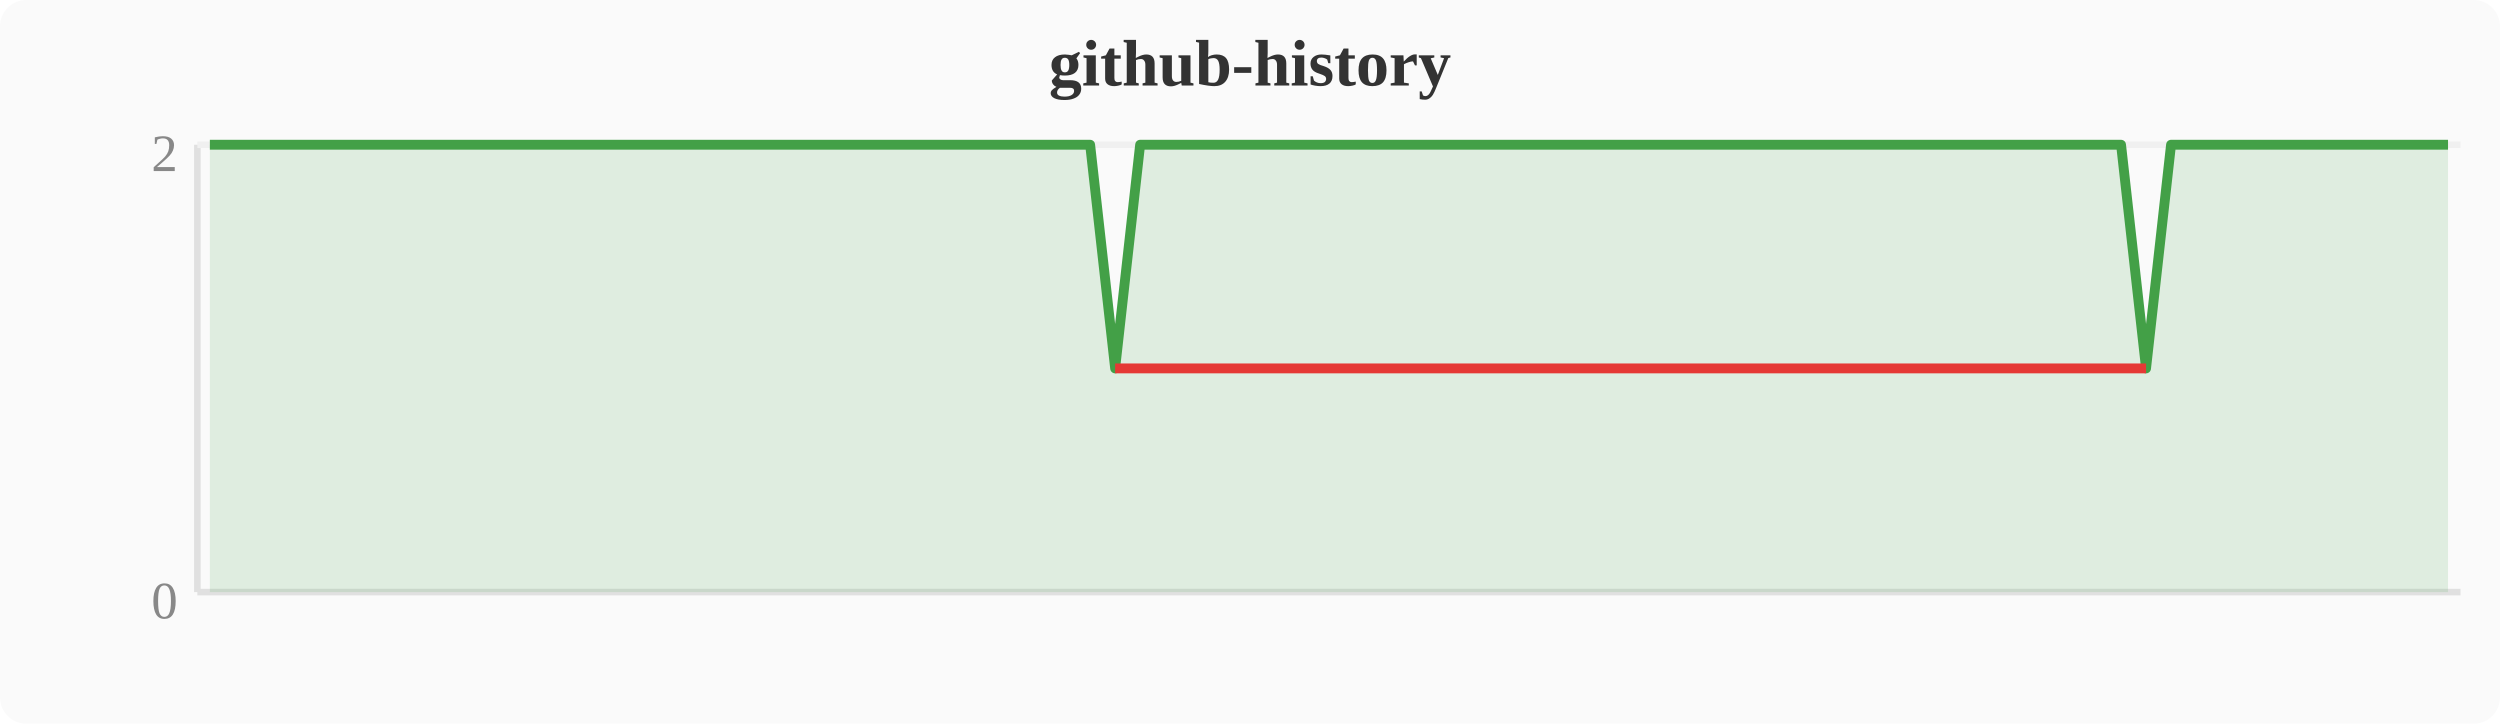
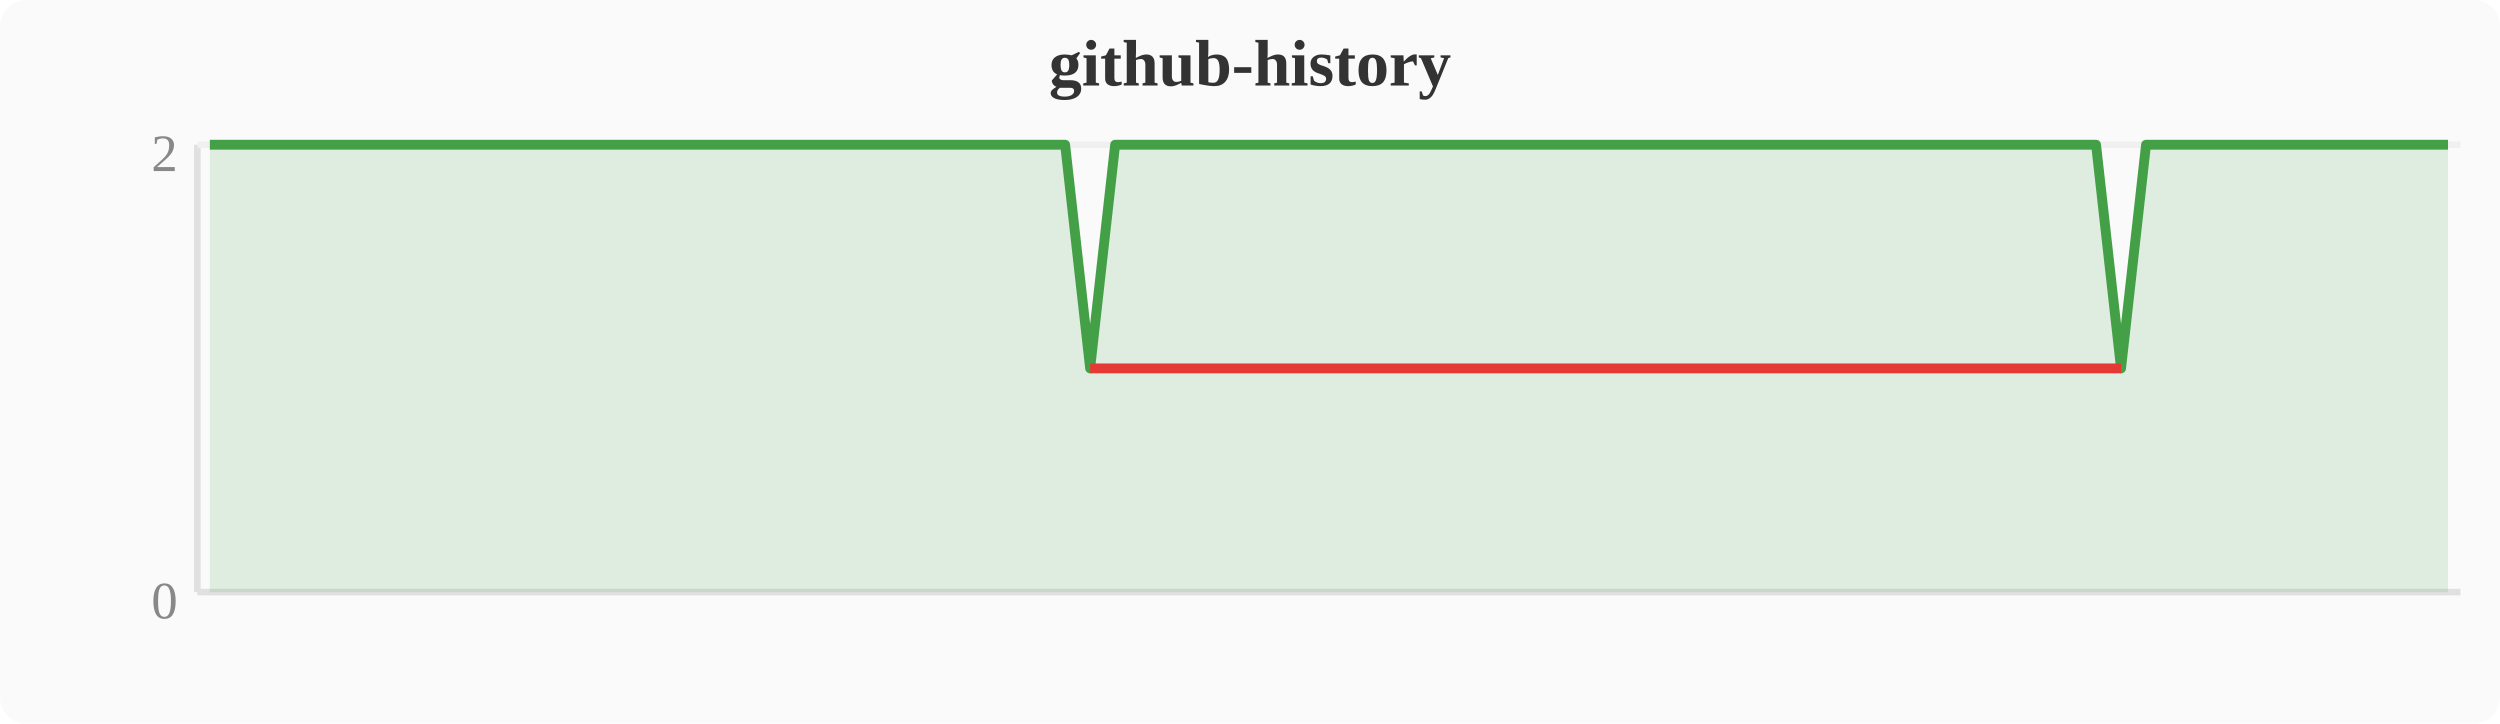
<svg xmlns="http://www.w3.org/2000/svg" width="380" height="110" viewBox="0 0 380 110">
  <rect width="380" height="110" fill="#fafafa" rx="4" />
  <text x="190" y="13" text-anchor="middle" font-size="10" font-weight="bold" fill="#333">github-history</text>
  <line x1="30" y1="22" x2="30" y2="90" stroke="#e0e0e0" stroke-width="1" />
  <line x1="30" y1="90" x2="374" y2="90" stroke="#e0e0e0" stroke-width="1" />
  <line x1="30" y1="22" x2="374" y2="22" stroke="#f0f0f0" stroke-width="1" />
  <text x="27" y="94" text-anchor="end" font-size="8" fill="#888">0</text>
  <text x="27" y="26" text-anchor="end" font-size="8" fill="#888">2</text>
-   <polygon points="31.9,22.0 35.7,22.0 39.6,22.0 43.4,22.0 47.2,22.0 51.0,22.0 54.8,22.0 58.7,22.0 62.5,22.0 66.3,22.0 70.1,22.0 74.0,22.0 77.8,22.0 81.6,22.0 85.4,22.0 89.2,22.0 93.1,22.0 96.9,22.0 100.7,22.0 104.5,22.0 108.4,22.0 112.2,22.0 116.0,22.0 119.8,22.0 123.6,22.0 127.5,22.0 131.3,22.0 135.1,22.0 138.9,22.0 142.8,22.0 146.6,22.0 150.4,22.0 154.2,22.0 158.0,22.0 161.9,22.0 165.7,22.0 169.5,56.0 173.3,22.0 177.2,22.0 181.0,22.0 184.8,22.0 188.6,22.0 192.4,22.0 196.3,22.0 200.1,22.0 203.9,22.0 207.7,22.0 211.6,22.0 215.4,22.0 219.2,22.0 223.0,22.0 226.8,22.0 230.7,22.0 234.5,22.0 238.3,22.0 242.1,22.0 246.0,22.0 249.8,22.0 253.6,22.0 257.4,22.0 261.2,22.0 265.1,22.0 268.9,22.0 272.7,22.0 276.5,22.0 280.4,22.0 284.2,22.0 288.0,22.0 291.8,22.0 295.6,22.0 299.5,22.0 303.3,22.0 307.1,22.0 310.9,22.0 314.8,22.0 318.6,22.0 322.4,22.0 326.2,56.0 330.0,22.0 333.9,22.0 337.7,22.0 341.5,22.0 345.3,22.0 349.2,22.0 353.0,22.0 356.8,22.0 360.6,22.0 364.4,22.0 368.3,22.0 372.1,22.0 372.1,90 31.9,90" fill="#43a047" opacity="0.15" />
-   <polyline points="31.9,22.0 35.7,22.0 39.6,22.0 43.4,22.0 47.2,22.0 51.0,22.0 54.8,22.0 58.7,22.0 62.5,22.0 66.3,22.0 70.1,22.0 74.0,22.0 77.8,22.0 81.6,22.0 85.4,22.0 89.2,22.0 93.1,22.0 96.9,22.0 100.7,22.0 104.5,22.0 108.4,22.0 112.2,22.0 116.0,22.0 119.8,22.0 123.6,22.0 127.5,22.0 131.3,22.0 135.1,22.0 138.9,22.0 142.8,22.0 146.6,22.0 150.4,22.0 154.2,22.0 158.0,22.0 161.9,22.0 165.7,22.0 169.5,56.0 173.3,22.0 177.2,22.0 181.0,22.0 184.8,22.0 188.6,22.0 192.4,22.0 196.3,22.0 200.1,22.0 203.9,22.0 207.7,22.0 211.6,22.0 215.4,22.0 219.2,22.0 223.0,22.0 226.8,22.0 230.7,22.0 234.5,22.0 238.3,22.0 242.1,22.0 246.0,22.0 249.8,22.0 253.6,22.0 257.4,22.0 261.2,22.0 265.1,22.0 268.9,22.0 272.7,22.0 276.5,22.0 280.4,22.0 284.2,22.0 288.0,22.0 291.8,22.0 295.6,22.0 299.5,22.0 303.3,22.0 307.1,22.0 310.9,22.0 314.8,22.0 318.6,22.0 322.4,22.0 326.2,56.0 330.0,22.0 333.9,22.0 337.7,22.0 341.5,22.0 345.3,22.0 349.2,22.0 353.0,22.0 356.8,22.0 360.6,22.0 364.4,22.0 368.3,22.0 372.1,22.0" fill="none" stroke="#43a047" stroke-width="1.5" stroke-linejoin="round" />
-   <polyline points="169.5,56.0 326.2,56.0" fill="none" stroke="#e53935" stroke-width="1.5" stroke-linejoin="round" />
+   <polygon points="31.9,22.0 35.7,22.0 39.6,22.0 43.4,22.0 47.2,22.0 51.0,22.0 54.8,22.0 58.7,22.0 62.5,22.0 66.3,22.0 70.1,22.0 74.0,22.0 77.8,22.0 81.6,22.0 85.4,22.0 89.2,22.0 93.1,22.0 96.9,22.0 100.7,22.0 104.5,22.0 108.4,22.0 112.2,22.0 116.0,22.0 119.8,22.0 123.6,22.0 127.5,22.0 131.3,22.0 135.1,22.0 138.9,22.0 142.8,22.0 146.6,22.0 150.4,22.0 154.2,22.0 158.0,22.0 161.9,22.0 165.7,56.0 169.5,22.0 173.3,22.0 177.2,22.0 181.0,22.0 184.8,22.0 188.6,22.0 192.4,22.0 196.3,22.0 200.1,22.0 203.9,22.0 207.7,22.0 211.6,22.0 215.4,22.0 219.2,22.0 223.0,22.0 226.8,22.0 230.7,22.0 234.5,22.0 238.3,22.0 242.1,22.0 246.0,22.0 249.8,22.0 253.6,22.0 257.4,22.0 261.2,22.0 265.1,22.0 268.9,22.0 272.7,22.0 276.5,22.0 280.4,22.0 284.2,22.0 288.0,22.0 291.8,22.0 295.6,22.0 299.5,22.0 303.3,22.0 307.1,22.0 310.9,22.0 314.8,22.0 318.6,22.0 322.4,56.0 326.2,22.0 330.0,22.0 333.9,22.0 337.7,22.0 341.5,22.0 345.3,22.0 349.2,22.0 353.0,22.0 356.8,22.0 360.6,22.0 364.4,22.0 368.3,22.0 372.1,22.0 372.1,90 31.9,90" fill="#43a047" opacity="0.15" />
+   <polyline points="31.9,22.0 35.7,22.0 39.6,22.0 43.4,22.0 47.2,22.0 51.0,22.0 54.8,22.0 58.7,22.0 62.5,22.0 66.3,22.0 70.1,22.0 74.0,22.0 77.8,22.0 81.6,22.0 85.4,22.0 89.2,22.0 93.1,22.0 96.9,22.0 100.7,22.0 104.5,22.0 108.4,22.0 112.2,22.0 116.0,22.0 119.8,22.0 123.6,22.0 127.5,22.0 131.3,22.0 135.1,22.0 138.9,22.0 142.8,22.0 146.6,22.0 150.4,22.0 154.2,22.0 158.0,22.0 161.9,22.0 165.7,56.0 169.5,22.0 173.3,22.0 177.2,22.0 181.0,22.0 184.8,22.0 188.6,22.0 192.4,22.0 196.3,22.0 200.1,22.0 203.9,22.0 207.7,22.0 211.6,22.0 215.4,22.0 219.2,22.0 223.0,22.0 226.8,22.0 230.7,22.0 234.5,22.0 238.3,22.0 242.1,22.0 246.0,22.0 249.8,22.0 253.6,22.0 257.4,22.0 261.2,22.0 265.1,22.0 268.9,22.0 272.7,22.0 276.5,22.0 280.4,22.0 284.2,22.0 288.0,22.0 291.8,22.0 295.6,22.0 299.5,22.0 303.3,22.0 307.1,22.0 310.9,22.0 314.8,22.0 318.6,22.0 322.4,56.0 326.2,22.0 330.0,22.0 333.9,22.0 337.7,22.0 341.5,22.0 345.3,22.0 349.2,22.0 353.0,22.0 356.8,22.0 360.6,22.0 364.4,22.0 368.3,22.0 372.1,22.0" fill="none" stroke="#43a047" stroke-width="1.5" stroke-linejoin="round" />
+   <polyline points="165.7,56.0 322.4,56.0" fill="none" stroke="#e53935" stroke-width="1.5" stroke-linejoin="round" />
</svg>
